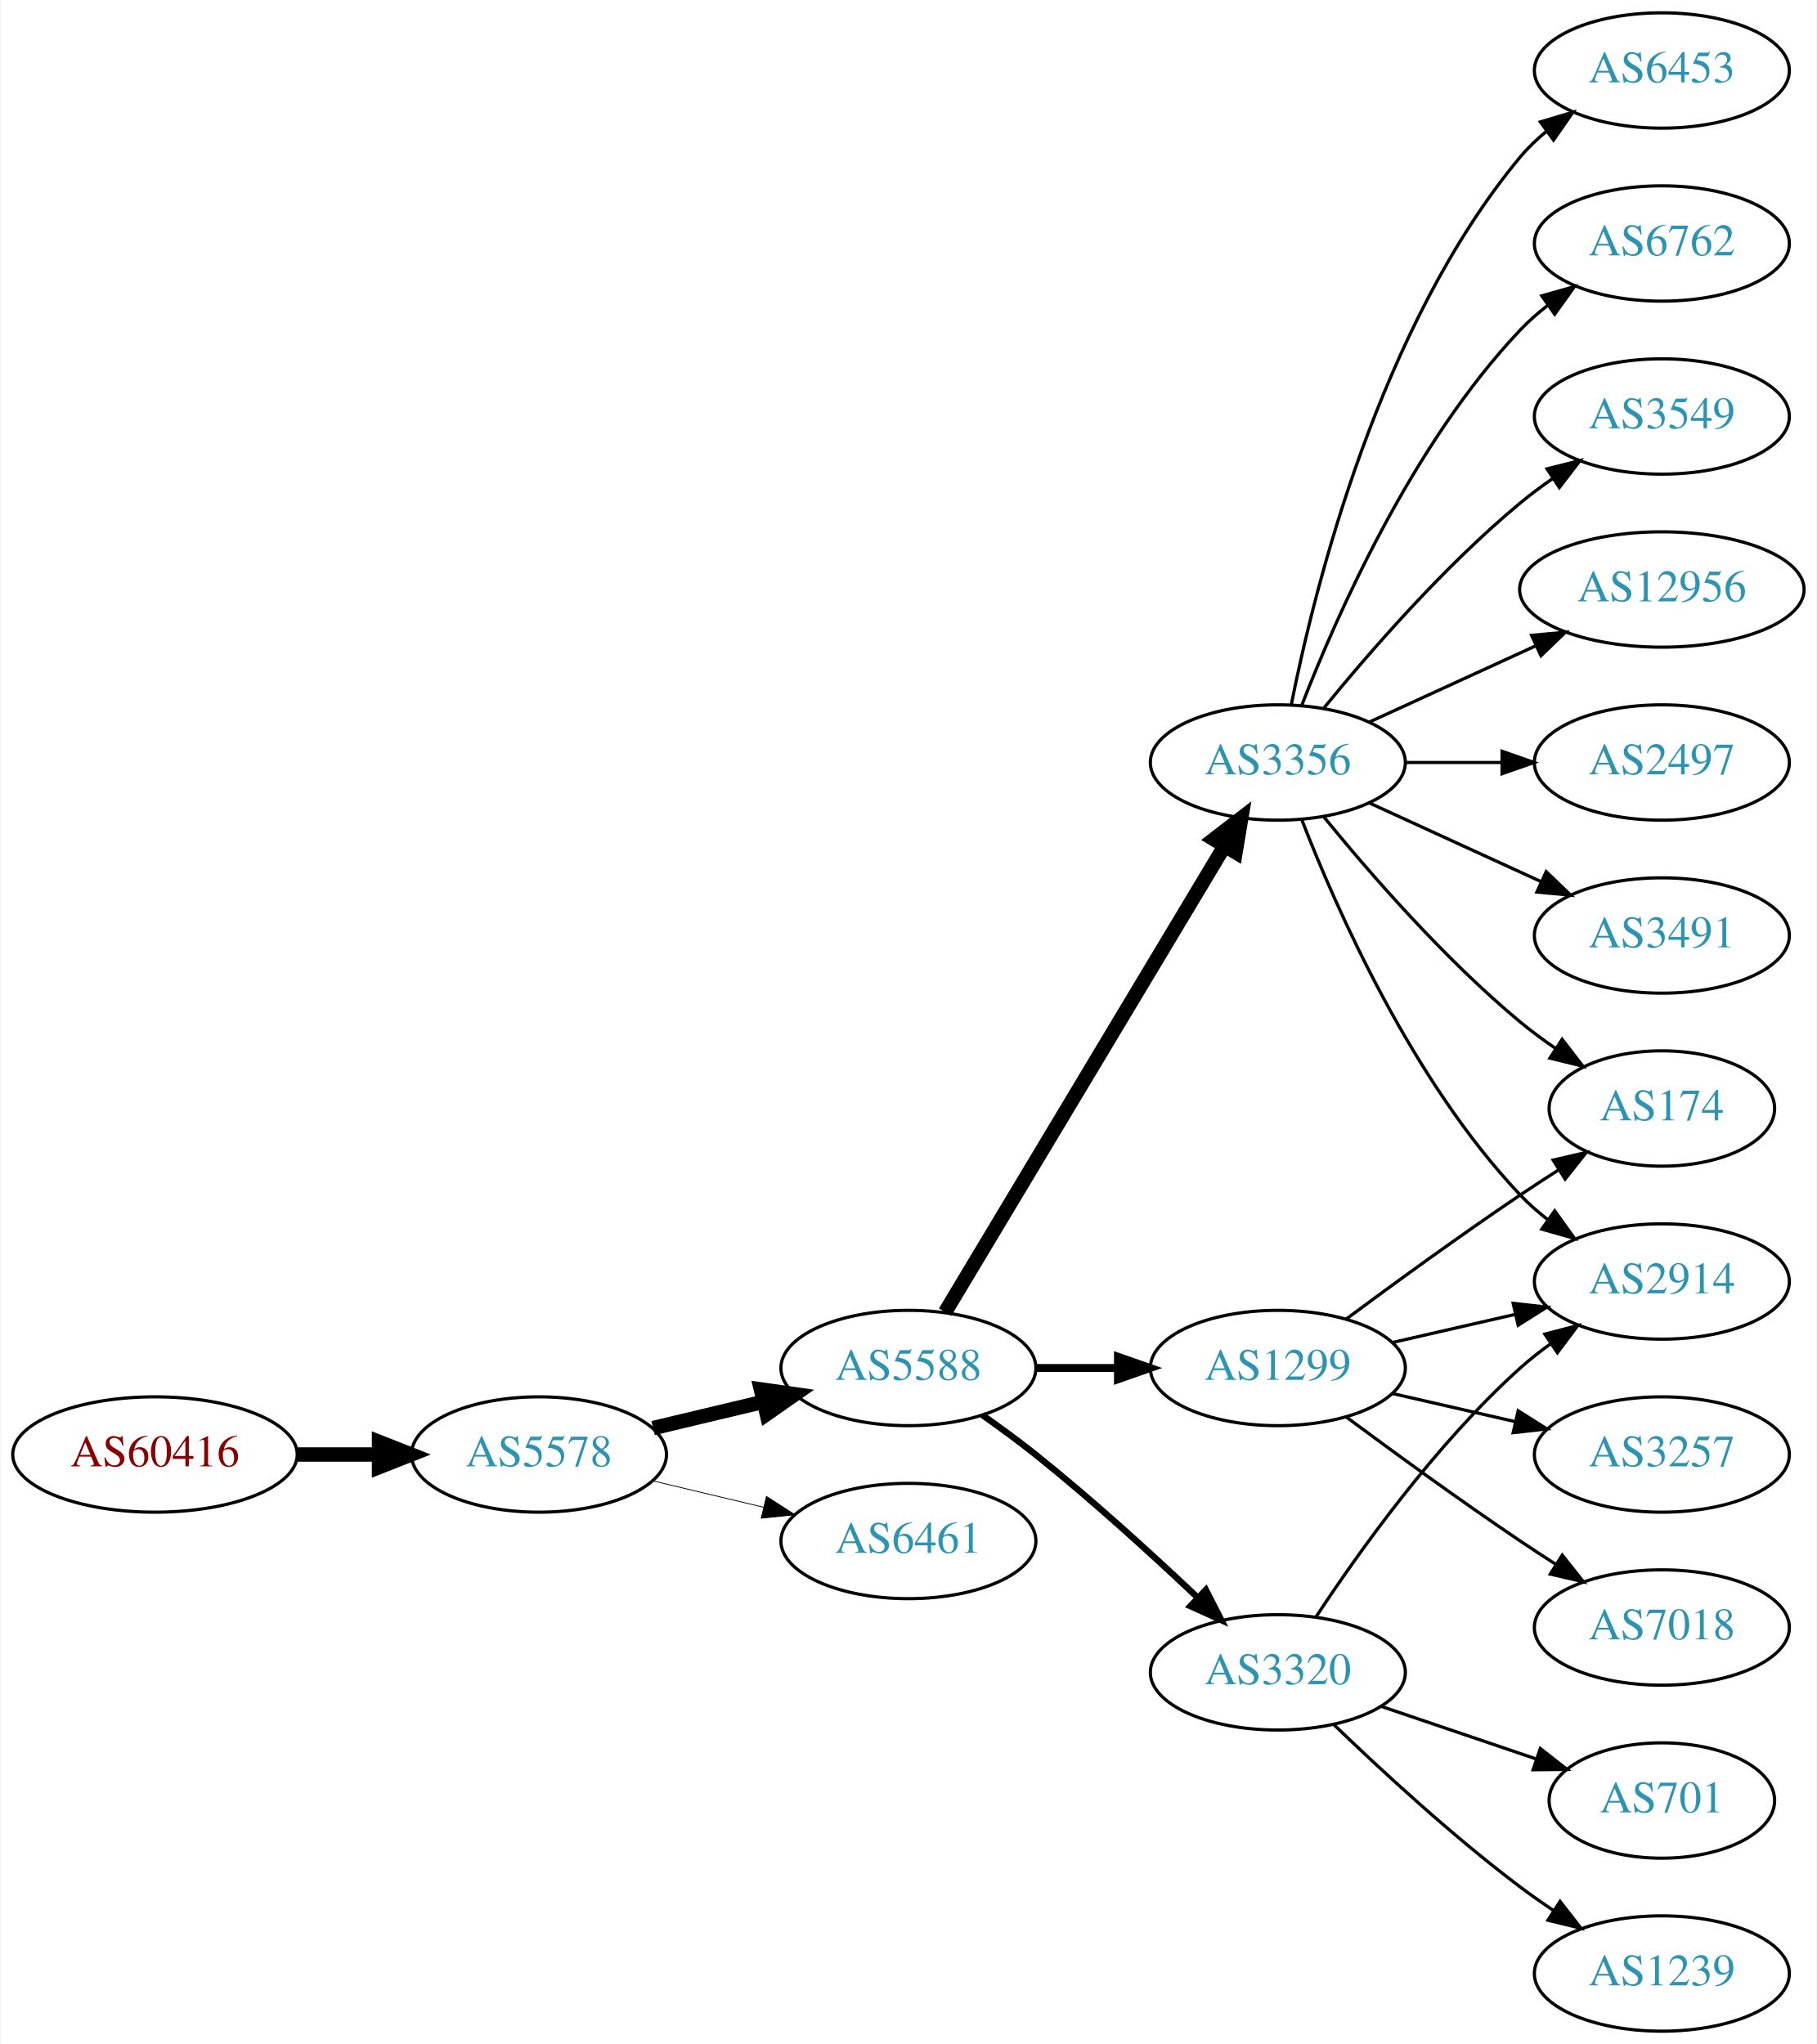
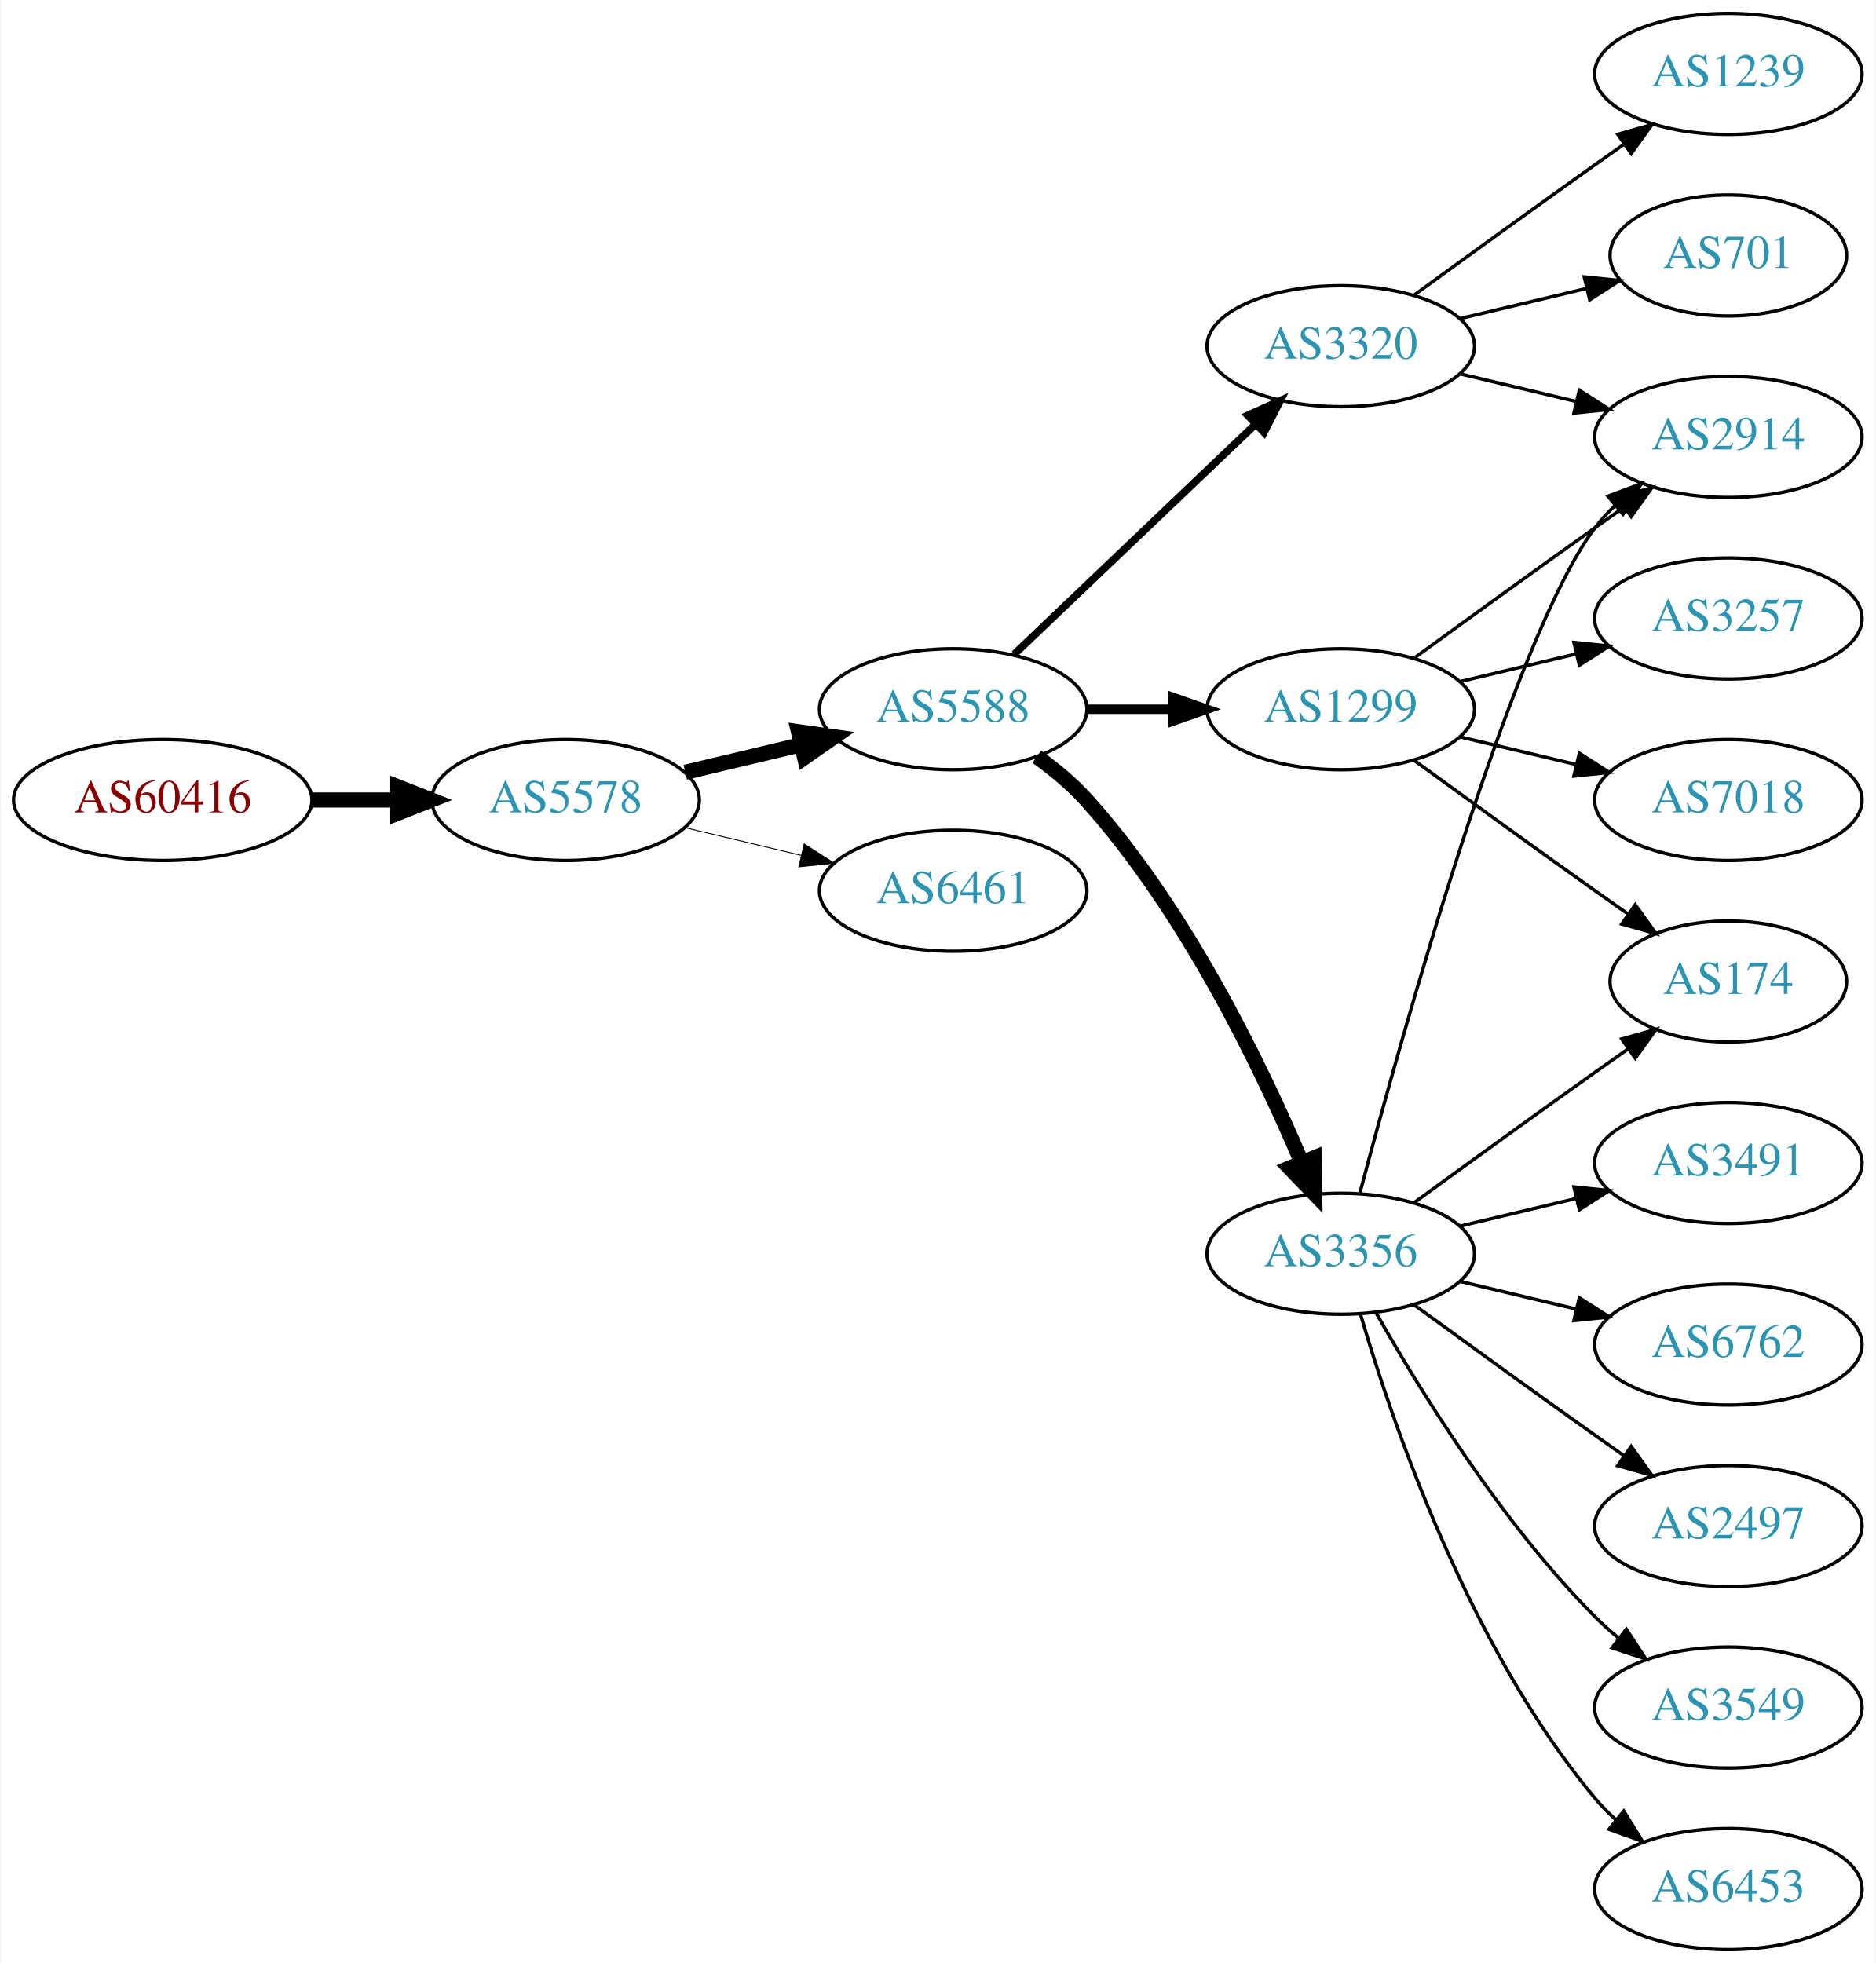
- <svg xmlns="http://www.w3.org/2000/svg" xmlns:xlink="http://www.w3.org/1999/xlink" width="567pt" height="638pt" viewBox="0.00 0.00 566.66 638.00">
-   <g id="graph0" class="graph" transform="scale(1 1) rotate(0) translate(4 634)">
-     <polygon fill="white" stroke="none" points="-4,4 -4,-634 562.663,-634 562.663,4 -4,4" />
+ <svg xmlns="http://www.w3.org/2000/svg" xmlns:xlink="http://www.w3.org/1999/xlink" width="558pt" height="584pt" viewBox="0.00 0.00 557.56 584.00">
+   <g id="graph0" class="graph" transform="scale(1 1) rotate(0) translate(4 580)">
+     <polygon fill="white" stroke="none" points="-4,4 -4,-580 553.564,-580 553.564,4 -4,4" />
    <g id="node1" class="node">
      <g id="a_node1">
        <a xlink:href="/asn/60416" xlink:title="AS60416 ~ TECSSK-AS [AT]">
-           <ellipse fill="#ffffff" stroke="black" cx="44.196" cy="-180" rx="44.393" ry="18" />
-           <text text-anchor="middle" x="44.196" y="-176.3" font-family="Times,serif" font-size="14.00" fill="#880000">AS60416</text>
+           <ellipse fill="#ffffff" stroke="black" cx="44.196" cy="-342" rx="44.393" ry="18" />
+           <text text-anchor="middle" x="44.196" y="-338.3" font-family="Times,serif" font-size="14.00" fill="#880000">AS60416</text>
        </a>
      </g>
    </g>
    <g id="node2" class="node">
      <g id="a_node2">
        <a xlink:href="/asn/5578" xlink:title="AS5578 ~ Bratislava, Slovak Republic [SK]">
-           <ellipse fill="#ffffff" stroke="black" cx="164.039" cy="-180" rx="39.794" ry="18" />
-           <text text-anchor="middle" x="164.039" y="-176.3" font-family="Times,serif" font-size="14.00" fill="#2c94b3">AS5578</text>
+           <ellipse fill="#ffffff" stroke="black" cx="164.039" cy="-342" rx="39.794" ry="18" />
+           <text text-anchor="middle" x="164.039" y="-338.3" font-family="Times,serif" font-size="14.00" fill="#2c94b3">AS5578</text>
        </a>
      </g>
    </g>
    <g id="edge1" class="edge">
-       <path fill="none" stroke="black" stroke-width="4.5" d="M88.407,-180C96.72,-180 105.482,-180 113.965,-180" />
-       <polygon fill="black" stroke="black" stroke-width="4.5" points="114.123,-183.938 124.123,-180 114.123,-176.063 114.123,-183.938" />
+       <path fill="none" stroke="black" stroke-width="4.5" d="M88.407,-342C96.72,-342 105.482,-342 113.965,-342" />
+       <polygon fill="black" stroke="black" stroke-width="4.5" points="114.123,-345.938 124.123,-342 114.123,-338.063 114.123,-345.938" />
    </g>
    <g id="node3" class="node">
      <g id="a_node3">
        <a xlink:href="/asn/5588" xlink:title="AS5588 ~ GTS Central Europe / Antel Germany [CZ]">
-           <ellipse fill="#ffffff" stroke="black" cx="279.332" cy="-207" rx="39.794" ry="18" />
-           <text text-anchor="middle" x="279.332" y="-203.3" font-family="Times,serif" font-size="14.00" fill="#2c94b3">AS5588</text>
+           <ellipse fill="#ffffff" stroke="black" cx="279.332" cy="-369" rx="39.794" ry="18" />
+           <text text-anchor="middle" x="279.332" y="-365.3" font-family="Times,serif" font-size="14.00" fill="#2c94b3">AS5588</text>
        </a>
      </g>
    </g>
    <g id="edge2" class="edge">
-       <path fill="none" stroke="black" stroke-width="4.5" d="M199.646,-188.248C210.517,-190.838 222.671,-193.735 234.114,-196.462" />
-       <polygon fill="black" stroke="black" stroke-width="4.5" points="233.296,-200.315 243.936,-198.803 235.122,-192.654 233.296,-200.315" />
+       <path fill="none" stroke="black" stroke-width="4.5" d="M199.646,-350.248C210.517,-352.838 222.671,-355.735 234.114,-358.462" />
+       <polygon fill="black" stroke="black" stroke-width="4.5" points="233.296,-362.315 243.936,-360.803 235.122,-354.654 233.296,-362.315" />
    </g>
    <g id="node4" class="node">
      <g id="a_node4">
        <a xlink:href="/asn/6461" xlink:title="AS6461 ~ Zayo Bandwidth [US]">
-           <ellipse fill="#ffffff" stroke="black" cx="279.332" cy="-153" rx="39.794" ry="18" />
-           <text text-anchor="middle" x="279.332" y="-149.3" font-family="Times,serif" font-size="14.00" fill="#2c94b3">AS6461</text>
+           <ellipse fill="#ffffff" stroke="black" cx="279.332" cy="-315" rx="39.794" ry="18" />
+           <text text-anchor="middle" x="279.332" y="-311.3" font-family="Times,serif" font-size="14.00" fill="#2c94b3">AS6461</text>
        </a>
      </g>
    </g>
    <g id="edge3" class="edge">
-       <path fill="none" stroke="black" stroke-width="0.25" d="M199.646,-171.752C210.517,-169.162 222.671,-166.265 234.114,-163.538" />
-       <polygon fill="black" stroke="black" stroke-width="0.25" points="235.02,-166.92 243.936,-161.197 233.397,-160.111 235.02,-166.92" />
+       <path fill="none" stroke="black" stroke-width="0.265" d="M199.646,-333.752C210.517,-331.162 222.671,-328.265 234.114,-325.538" />
+       <polygon fill="black" stroke="black" stroke-width="0.265" points="235.02,-328.92 243.936,-323.197 233.397,-322.111 235.02,-328.92" />
    </g>
    <g id="node5" class="node">
      <g id="a_node5">
-         <a xlink:href="/asn/3356" xlink:title="AS3356 ~ Level 3 Parent, LLC [US]">
-           <ellipse fill="#ffffff" stroke="black" cx="394.625" cy="-396" rx="39.794" ry="18" />
-           <text text-anchor="middle" x="394.625" y="-392.3" font-family="Times,serif" font-size="14.00" fill="#2c94b3">AS3356</text>
+         <a xlink:href="/asn/1299" xlink:title="AS1299 ~ Telia Carrier [EU]">
+           <ellipse fill="#ffffff" stroke="black" cx="394.625" cy="-369" rx="39.794" ry="18" />
+           <text text-anchor="middle" x="394.625" y="-365.3" font-family="Times,serif" font-size="14.00" fill="#2c94b3">AS1299</text>
        </a>
      </g>
    </g>
    <g id="edge4" class="edge">
-       <path fill="none" stroke="black" stroke-width="4.5" d="M290.787,-224.442C310.768,-257.775 354.473,-330.686 377.959,-369.866" />
-       <polygon fill="black" stroke="black" stroke-width="4.5" points="374.676,-372.048 383.195,-378.6 381.43,-367.999 374.676,-372.048" />
+       <path fill="none" stroke="black" stroke-width="2.812" d="M319.004,-369C327.207,-369 335.971,-369 344.503,-369" />
+       <polygon fill="black" stroke="black" stroke-width="2.812" points="344.742,-372.5 354.742,-369 344.742,-365.5 344.742,-372.5" />
    </g>
    <g id="node6" class="node">
      <g id="a_node6">
-         <a xlink:href="/asn/1299" xlink:title="AS1299 ~ Telia Carrier [EU]">
-           <ellipse fill="#ffffff" stroke="black" cx="394.625" cy="-207" rx="39.794" ry="18" />
-           <text text-anchor="middle" x="394.625" y="-203.3" font-family="Times,serif" font-size="14.00" fill="#2c94b3">AS1299</text>
+         <a xlink:href="/asn/3320" xlink:title="AS3320 ~ DTAG [DE]">
+           <ellipse fill="#ffffff" stroke="black" cx="394.625" cy="-477" rx="39.794" ry="18" />
+           <text text-anchor="middle" x="394.625" y="-473.3" font-family="Times,serif" font-size="14.00" fill="#2c94b3">AS3320</text>
        </a>
      </g>
    </g>
    <g id="edge5" class="edge">
-       <path fill="none" stroke="black" stroke-width="2.5" d="M319.004,-207C327.207,-207 335.971,-207 344.503,-207" />
-       <polygon fill="black" stroke="black" stroke-width="2.5" points="344.742,-210.5 354.742,-207 344.742,-203.5 344.742,-210.5" />
+       <path fill="none" stroke="black" stroke-width="2.25" d="M297.538,-385.403C316.614,-403.587 347.534,-433.063 369.131,-453.651" />
+       <polygon fill="black" stroke="black" stroke-width="2.25" points="366.974,-456.43 376.627,-460.797 371.804,-451.363 366.974,-456.43" />
    </g>
    <g id="node7" class="node">
      <g id="a_node7">
-         <a xlink:href="/asn/3320" xlink:title="AS3320 ~ DTAG [DE]">
-           <ellipse fill="#ffffff" stroke="black" cx="394.625" cy="-112" rx="39.794" ry="18" />
-           <text text-anchor="middle" x="394.625" y="-108.3" font-family="Times,serif" font-size="14.00" fill="#2c94b3">AS3320</text>
+         <a xlink:href="/asn/3356" xlink:title="AS3356 ~ Level 3 Parent, LLC [US]">
+           <ellipse fill="#ffffff" stroke="black" cx="394.625" cy="-207" rx="39.794" ry="18" />
+           <text text-anchor="middle" x="394.625" y="-203.3" font-family="Times,serif" font-size="14.00" fill="#2c94b3">AS3356</text>
        </a>
      </g>
    </g>
    <g id="edge6" class="edge">
-       <path fill="none" stroke="black" stroke-width="2" d="M302.357,-192.344C307.886,-188.467 313.736,-184.19 318.978,-180 336.54,-165.962 355.24,-148.923 369.531,-135.413" />
-       <polygon fill="black" stroke="black" stroke-width="2" points="372.157,-137.745 376.981,-128.312 367.327,-132.678 372.157,-137.745" />
+       <path fill="none" stroke="black" stroke-width="4.5" d="M304.205,-354.873C309.45,-351.104 314.706,-346.744 318.978,-342 348.314,-309.419 370.655,-263.305 382.951,-234.287" />
+       <polygon fill="black" stroke="black" stroke-width="4.5" points="386.697,-235.533 386.877,-224.787 379.419,-232.525 386.697,-235.533" />
    </g>
    <g id="node8" class="node">
      <g id="a_node8">
        <a xlink:href="/asn/2914" xlink:title="AS2914 ~ NTT America, Inc. [US]">
-           <ellipse fill="#ffffff" stroke="black" cx="514.467" cy="-234" rx="39.794" ry="18" />
-           <text text-anchor="middle" x="514.467" y="-230.3" font-family="Times,serif" font-size="14.00" fill="#2c94b3">AS2914</text>
+           <ellipse fill="#ffffff" stroke="black" cx="509.918" cy="-450" rx="39.794" ry="18" />
+           <text text-anchor="middle" x="509.918" y="-446.3" font-family="Times,serif" font-size="14.00" fill="#2c94b3">AS2914</text>
        </a>
      </g>
    </g>
    <g id="edge7" class="edge">
-       <path fill="none" stroke="black" d="M402.148,-378.006C412.898,-350.272 436.555,-296.571 470.271,-261 472.857,-258.272 475.774,-255.706 478.843,-253.323" />
-       <polygon fill="black" stroke="black" points="481.021,-256.07 487.191,-247.457 476.997,-250.342 481.021,-256.07" />
+       <path fill="none" stroke="black" d="M416.473,-384.222C431.407,-395.091 452.02,-410.025 470.271,-423 473.091,-425.005 476.034,-427.085 478.983,-429.159" />
+       <polygon fill="black" stroke="black" points="477.01,-432.05 487.207,-434.926 481.029,-426.319 477.01,-432.05" />
    </g>
    <g id="node9" class="node">
      <g id="a_node9">
-         <a xlink:href="/asn/6453" xlink:title="AS6453 ~ TATA COMMUNICATIONS (AMERICA) INC [US]">
-           <ellipse fill="#ffffff" stroke="black" cx="514.467" cy="-612" rx="39.794" ry="18" />
-           <text text-anchor="middle" x="514.467" y="-608.3" font-family="Times,serif" font-size="14.00" fill="#2c94b3">AS6453</text>
+         <a xlink:href="/asn/3257" xlink:title="AS3257 ~ GTT [DE]">
+           <ellipse fill="#ffffff" stroke="black" cx="509.918" cy="-396" rx="39.794" ry="18" />
+           <text text-anchor="middle" x="509.918" y="-392.3" font-family="Times,serif" font-size="14.00" fill="#2c94b3">AS3257</text>
        </a>
      </g>
    </g>
    <g id="edge8" class="edge">
-       <path fill="none" stroke="black" d="M398.823,-414.073C405.987,-450.141 426.261,-532.125 470.271,-585 472.676,-587.889 475.472,-590.563 478.465,-593.013" />
-       <polygon fill="black" stroke="black" points="476.553,-595.95 486.708,-598.973 480.654,-590.277 476.553,-595.95" />
+       <path fill="none" stroke="black" d="M430.232,-377.248C441.103,-379.838 453.257,-382.735 464.7,-385.462" />
+       <polygon fill="black" stroke="black" points="463.983,-388.889 474.522,-387.803 465.606,-382.08 463.983,-388.889" />
    </g>
    <g id="node10" class="node">
      <g id="a_node10">
-         <a xlink:href="/asn/6762" xlink:title="AS6762 ~ TELECOM ITALIA SPARKLE S.p.A. [IT]">
-           <ellipse fill="#ffffff" stroke="black" cx="514.467" cy="-558" rx="39.794" ry="18" />
-           <text text-anchor="middle" x="514.467" y="-554.3" font-family="Times,serif" font-size="14.00" fill="#2c94b3">AS6762</text>
+         <a xlink:href="/asn/174" xlink:title="AS174 ~ Cogent Communications [US]">
+           <ellipse fill="#ffffff" stroke="black" cx="509.918" cy="-288" rx="35.194" ry="18" />
+           <text text-anchor="middle" x="509.918" y="-284.3" font-family="Times,serif" font-size="14.00" fill="#2c94b3">AS174</text>
        </a>
      </g>
    </g>
    <g id="edge9" class="edge">
-       <path fill="none" stroke="black" d="M402.148,-413.994C412.898,-441.728 436.555,-495.429 470.271,-531 472.857,-533.728 475.774,-536.294 478.843,-538.677" />
-       <polygon fill="black" stroke="black" points="476.997,-541.658 487.191,-544.543 481.021,-535.93 476.997,-541.658" />
+       <path fill="none" stroke="black" d="M416.473,-353.778C431.407,-342.909 452.02,-327.975 470.271,-315 473.481,-312.718 476.85,-310.339 480.205,-307.982" />
+       <polygon fill="black" stroke="black" points="482.233,-310.834 488.416,-302.23 478.217,-305.101 482.233,-310.834" />
    </g>
    <g id="node11" class="node">
      <g id="a_node11">
-         <a xlink:href="/asn/3549" xlink:title="AS3549 ~ Level 3 Parent, LLC [US]">
-           <ellipse fill="#ffffff" stroke="black" cx="514.467" cy="-504" rx="39.794" ry="18" />
-           <text text-anchor="middle" x="514.467" y="-500.3" font-family="Times,serif" font-size="14.00" fill="#2c94b3">AS3549</text>
+         <a xlink:href="/asn/7018" xlink:title="AS7018 ~ AT&amp;T Services, Inc. [US]">
+           <ellipse fill="#ffffff" stroke="black" cx="509.918" cy="-342" rx="39.794" ry="18" />
+           <text text-anchor="middle" x="509.918" y="-338.3" font-family="Times,serif" font-size="14.00" fill="#2c94b3">AS7018</text>
        </a>
      </g>
    </g>
    <g id="edge10" class="edge">
-       <path fill="none" stroke="black" d="M409.044,-413.065C423.158,-430.375 446.573,-457.345 470.271,-477 473.487,-479.668 476.988,-482.27 480.558,-484.741" />
-       <polygon fill="black" stroke="black" points="478.636,-487.666 488.915,-490.236 482.482,-481.817 478.636,-487.666" />
+       <path fill="none" stroke="black" d="M430.232,-360.752C441.103,-358.162 453.257,-355.265 464.7,-352.538" />
+       <polygon fill="black" stroke="black" points="465.606,-355.92 474.522,-350.197 463.983,-349.111 465.606,-355.92" />
+     </g>
+     <g id="edge11" class="edge">
+       <path fill="none" stroke="black" d="M430.232,-468.752C441.103,-466.162 453.257,-463.265 464.7,-460.538" />
+       <polygon fill="black" stroke="black" points="465.606,-463.92 474.522,-458.197 463.983,-457.111 465.606,-463.92" />
    </g>
    <g id="node12" class="node">
      <g id="a_node12">
-         <a xlink:href="/asn/12956" xlink:title="AS12956 ~ TELXIUS [ES]">
-           <ellipse fill="#ffffff" stroke="black" cx="514.467" cy="-450" rx="44.393" ry="18" />
-           <text text-anchor="middle" x="514.467" y="-446.3" font-family="Times,serif" font-size="14.00" fill="#2c94b3">AS12956</text>
-         </a>
-       </g>
-     </g>
-     <g id="edge11" class="edge">
-       <path fill="none" stroke="black" d="M423.253,-408.661C438.751,-415.762 458.318,-424.728 475.264,-432.494" />
-       <polygon fill="black" stroke="black" points="473.818,-435.681 484.367,-436.665 476.734,-429.317 473.818,-435.681" />
+         <a xlink:href="/asn/701" xlink:title="AS701 ~ UUNET [US]">
+           <ellipse fill="#ffffff" stroke="black" cx="509.918" cy="-504" rx="35.194" ry="18" />
+           <text text-anchor="middle" x="509.918" y="-500.3" font-family="Times,serif" font-size="14.00" fill="#2c94b3">AS701</text>
+         </a>
+       </g>
+     </g>
+     <g id="edge12" class="edge">
+       <path fill="none" stroke="black" d="M430.232,-485.248C442.026,-488.058 455.331,-491.229 467.599,-494.153" />
+       <polygon fill="black" stroke="black" points="467.065,-497.624 477.604,-496.537 468.687,-490.814 467.065,-497.624" />
    </g>
    <g id="node13" class="node">
      <g id="a_node13">
-         <a xlink:href="/asn/174" xlink:title="AS174 ~ Cogent Communications [US]">
-           <ellipse fill="#ffffff" stroke="black" cx="514.467" cy="-288" rx="35.194" ry="18" />
-           <text text-anchor="middle" x="514.467" y="-284.3" font-family="Times,serif" font-size="14.00" fill="#2c94b3">AS174</text>
-         </a>
-       </g>
-     </g>
-     <g id="edge12" class="edge">
-       <path fill="none" stroke="black" d="M409.044,-378.935C423.158,-361.625 446.573,-334.655 470.271,-315 473.734,-312.128 477.527,-309.331 481.381,-306.692" />
-       <polygon fill="black" stroke="black" points="483.343,-309.592 489.814,-301.203 479.524,-303.725 483.343,-309.592" />
+         <a xlink:href="/asn/1239" xlink:title="AS1239 ~ Sprint [US]">
+           <ellipse fill="#ffffff" stroke="black" cx="509.918" cy="-558" rx="39.794" ry="18" />
+           <text text-anchor="middle" x="509.918" y="-554.3" font-family="Times,serif" font-size="14.00" fill="#2c94b3">AS1239</text>
+         </a>
+       </g>
+     </g>
+     <g id="edge13" class="edge">
+       <path fill="none" stroke="black" d="M416.473,-492.222C431.407,-503.091 452.02,-518.025 470.271,-531 473.091,-533.005 476.034,-535.085 478.983,-537.159" />
+       <polygon fill="black" stroke="black" points="477.01,-540.05 487.207,-542.926 481.029,-534.319 477.01,-540.05" />
+     </g>
+     <g id="edge14" class="edge">
+       <path fill="none" stroke="black" d="M400.325,-225.102C412.477,-270.979 445.701,-390.469 470.271,-423 472.028,-425.327 474.045,-427.529 476.215,-429.596" />
+       <polygon fill="black" stroke="black" points="474.099,-432.389 484.027,-436.088 478.573,-427.005 474.099,-432.389" />
+     </g>
+     <g id="edge18" class="edge">
+       <path fill="none" stroke="black" d="M416.473,-222.222C431.407,-233.091 452.02,-248.025 470.271,-261 473.481,-263.282 476.85,-265.661 480.205,-268.018" />
+       <polygon fill="black" stroke="black" points="478.217,-270.899 488.416,-273.77 482.233,-265.166 478.217,-270.899" />
    </g>
    <g id="node14" class="node">
      <g id="a_node14">
-         <a xlink:href="/asn/2497" xlink:title="AS2497 ~ Internet Initiative Japan Inc. [JP]">
-           <ellipse fill="#ffffff" stroke="black" cx="514.467" cy="-396" rx="39.794" ry="18" />
-           <text text-anchor="middle" x="514.467" y="-392.3" font-family="Times,serif" font-size="14.00" fill="#2c94b3">AS2497</text>
-         </a>
-       </g>
-     </g>
-     <g id="edge13" class="edge">
-       <path fill="none" stroke="black" d="M434.537,-396C444.091,-396 454.44,-396 464.403,-396" />
-       <polygon fill="black" stroke="black" points="464.595,-399.5 474.595,-396 464.595,-392.5 464.595,-399.5" />
+         <a xlink:href="/asn/3549" xlink:title="AS3549 ~ Level 3 Parent, LLC [US]">
+           <ellipse fill="#ffffff" stroke="black" cx="509.918" cy="-72" rx="39.794" ry="18" />
+           <text text-anchor="middle" x="509.918" y="-68.3" font-family="Times,serif" font-size="14.00" fill="#2c94b3">AS3549</text>
+         </a>
+       </g>
+     </g>
+     <g id="edge15" class="edge">
+       <path fill="none" stroke="black" d="M405.084,-189.51C417.866,-166.904 442.298,-127.114 470.271,-99 472.382,-96.879 474.678,-94.812 477.063,-92.829" />
+       <polygon fill="black" stroke="black" points="479.579,-95.31 485.379,-86.444 475.316,-89.758 479.579,-95.31" />
    </g>
    <g id="node15" class="node">
      <g id="a_node15">
-         <a xlink:href="/asn/3491" xlink:title="AS3491 ~ PCCW Global, Inc. [US]">
-           <ellipse fill="#ffffff" stroke="black" cx="514.467" cy="-342" rx="39.794" ry="18" />
-           <text text-anchor="middle" x="514.467" y="-338.3" font-family="Times,serif" font-size="14.00" fill="#2c94b3">AS3491</text>
-         </a>
-       </g>
-     </g>
-     <g id="edge14" class="edge">
-       <path fill="none" stroke="black" d="M423.253,-383.339C439.21,-376.027 459.481,-366.739 476.764,-358.819" />
-       <polygon fill="black" stroke="black" points="478.378,-361.929 486.011,-354.581 475.462,-355.565 478.378,-361.929" />
-     </g>
-     <g id="edge18" class="edge">
-       <path fill="none" stroke="black" d="M430.344,-214.955C442.344,-217.704 455.965,-220.825 468.657,-223.733" />
-       <polygon fill="black" stroke="black" points="468.06,-227.187 478.589,-226.009 469.623,-220.364 468.06,-227.187" />
-     </g>
-     <g id="edge15" class="edge">
-       <path fill="none" stroke="black" d="M415.955,-222.277C430.817,-233.304 451.562,-248.407 470.271,-261 474.088,-263.569 478.138,-266.21 482.169,-268.786" />
-       <polygon fill="black" stroke="black" points="480.538,-271.895 490.863,-274.271 484.273,-265.975 480.538,-271.895" />
+         <a xlink:href="/asn/6453" xlink:title="AS6453 ~ TATA COMMUNICATIONS (AMERICA) INC [US]">
+           <ellipse fill="#ffffff" stroke="black" cx="509.918" cy="-18" rx="39.794" ry="18" />
+           <text text-anchor="middle" x="509.918" y="-14.3" font-family="Times,serif" font-size="14.00" fill="#2c94b3">AS6453</text>
+         </a>
+       </g>
+     </g>
+     <g id="edge16" class="edge">
+       <path fill="none" stroke="black" d="M400.499,-188.998C409.813,-157.156 432.629,-90.019 470.271,-45 472.141,-42.763 474.24,-40.626 476.466,-38.604" />
+       <polygon fill="black" stroke="black" points="478.813,-41.208 484.385,-32.196 474.409,-35.766 478.813,-41.208" />
    </g>
    <g id="node16" class="node">
      <g id="a_node16">
-         <a xlink:href="/asn/3257" xlink:title="AS3257 ~ GTT [DE]">
-           <ellipse fill="#ffffff" stroke="black" cx="514.467" cy="-180" rx="39.794" ry="18" />
-           <text text-anchor="middle" x="514.467" y="-176.3" font-family="Times,serif" font-size="14.00" fill="#2c94b3">AS3257</text>
-         </a>
-       </g>
-     </g>
-     <g id="edge16" class="edge">
-       <path fill="none" stroke="black" d="M430.344,-199.045C442.344,-196.296 455.965,-193.175 468.657,-190.267" />
-       <polygon fill="black" stroke="black" points="469.623,-193.636 478.589,-187.991 468.06,-186.813 469.623,-193.636" />
+         <a xlink:href="/asn/3491" xlink:title="AS3491 ~ PCCW Global, Inc. [US]">
+           <ellipse fill="#ffffff" stroke="black" cx="509.918" cy="-234" rx="39.794" ry="18" />
+           <text text-anchor="middle" x="509.918" y="-230.3" font-family="Times,serif" font-size="14.00" fill="#2c94b3">AS3491</text>
+         </a>
+       </g>
+     </g>
+     <g id="edge17" class="edge">
+       <path fill="none" stroke="black" d="M430.232,-215.248C441.103,-217.838 453.257,-220.735 464.7,-223.462" />
+       <polygon fill="black" stroke="black" points="463.983,-226.889 474.522,-225.803 465.606,-220.08 463.983,-226.889" />
    </g>
    <g id="node17" class="node">
      <g id="a_node17">
-         <a xlink:href="/asn/7018" xlink:title="AS7018 ~ AT&amp;T Services, Inc. [US]">
-           <ellipse fill="#ffffff" stroke="black" cx="514.467" cy="-126" rx="39.794" ry="18" />
-           <text text-anchor="middle" x="514.467" y="-122.3" font-family="Times,serif" font-size="14.00" fill="#2c94b3">AS7018</text>
-         </a>
-       </g>
-     </g>
-     <g id="edge17" class="edge">
-       <path fill="none" stroke="black" d="M415.955,-191.723C430.817,-180.696 451.562,-165.593 470.271,-153 473.82,-150.611 477.57,-148.161 481.319,-145.758" />
-       <polygon fill="black" stroke="black" points="483.387,-148.591 489.967,-140.288 479.645,-142.675 483.387,-148.591" />
-     </g>
-     <g id="edge21" class="edge">
-       <path fill="none" stroke="black" d="M406.49,-129.252C419.813,-149.5 443.897,-183.315 470.271,-207 473.222,-209.65 476.464,-212.2 479.806,-214.604" />
-       <polygon fill="black" stroke="black" points="477.954,-217.576 488.206,-220.251 481.86,-211.767 477.954,-217.576" />
+         <a xlink:href="/asn/6762" xlink:title="AS6762 ~ TELECOM ITALIA SPARKLE S.p.A. [IT]">
+           <ellipse fill="#ffffff" stroke="black" cx="509.918" cy="-180" rx="39.794" ry="18" />
+           <text text-anchor="middle" x="509.918" y="-176.3" font-family="Times,serif" font-size="14.00" fill="#2c94b3">AS6762</text>
+         </a>
+       </g>
+     </g>
+     <g id="edge19" class="edge">
+       <path fill="none" stroke="black" d="M430.232,-198.752C441.103,-196.162 453.257,-193.265 464.7,-190.538" />
+       <polygon fill="black" stroke="black" points="465.606,-193.92 474.522,-188.197 463.983,-187.111 465.606,-193.92" />
    </g>
    <g id="node18" class="node">
      <g id="a_node18">
-         <a xlink:href="/asn/701" xlink:title="AS701 ~ UUNET [US]">
-           <ellipse fill="#ffffff" stroke="black" cx="514.467" cy="-72" rx="35.194" ry="18" />
-           <text text-anchor="middle" x="514.467" y="-68.3" font-family="Times,serif" font-size="14.00" fill="#2c94b3">AS701</text>
-         </a>
-       </g>
-     </g>
-     <g id="edge19" class="edge">
-       <path fill="none" stroke="black" d="M426.895,-101.386C441.661,-96.373 459.425,-90.344 475.008,-85.055" />
-       <polygon fill="black" stroke="black" points="476.535,-88.232 484.88,-81.704 474.285,-81.604 476.535,-88.232" />
-     </g>
-     <g id="node19" class="node">
-       <g id="a_node19">
-         <a xlink:href="/asn/1239" xlink:title="AS1239 ~ Sprint [US]">
-           <ellipse fill="#ffffff" stroke="black" cx="514.467" cy="-18" rx="39.794" ry="18" />
-           <text text-anchor="middle" x="514.467" y="-14.3" font-family="Times,serif" font-size="14.00" fill="#2c94b3">AS1239</text>
+         <a xlink:href="/asn/2497" xlink:title="AS2497 ~ Internet Initiative Japan Inc. [JP]">
+           <ellipse fill="#ffffff" stroke="black" cx="509.918" cy="-126" rx="39.794" ry="18" />
+           <text text-anchor="middle" x="509.918" y="-122.3" font-family="Times,serif" font-size="14.00" fill="#2c94b3">AS2497</text>
        </a>
      </g>
    </g>
    <g id="edge20" class="edge">
-       <path fill="none" stroke="black" d="M412.102,-95.691C426.77,-81.551 449.12,-60.914 470.271,-45 473.61,-42.488 477.188,-39.983 480.803,-37.569" />
-       <polygon fill="black" stroke="black" points="482.709,-40.504 489.21,-32.138 478.911,-34.624 482.709,-40.504" />
+       <path fill="none" stroke="black" d="M416.473,-191.778C431.407,-180.909 452.02,-165.975 470.271,-153 473.091,-150.995 476.034,-148.915 478.983,-146.841" />
+       <polygon fill="black" stroke="black" points="481.029,-149.681 487.207,-141.074 477.01,-143.95 481.029,-149.681" />
    </g>
  </g>
</svg>
